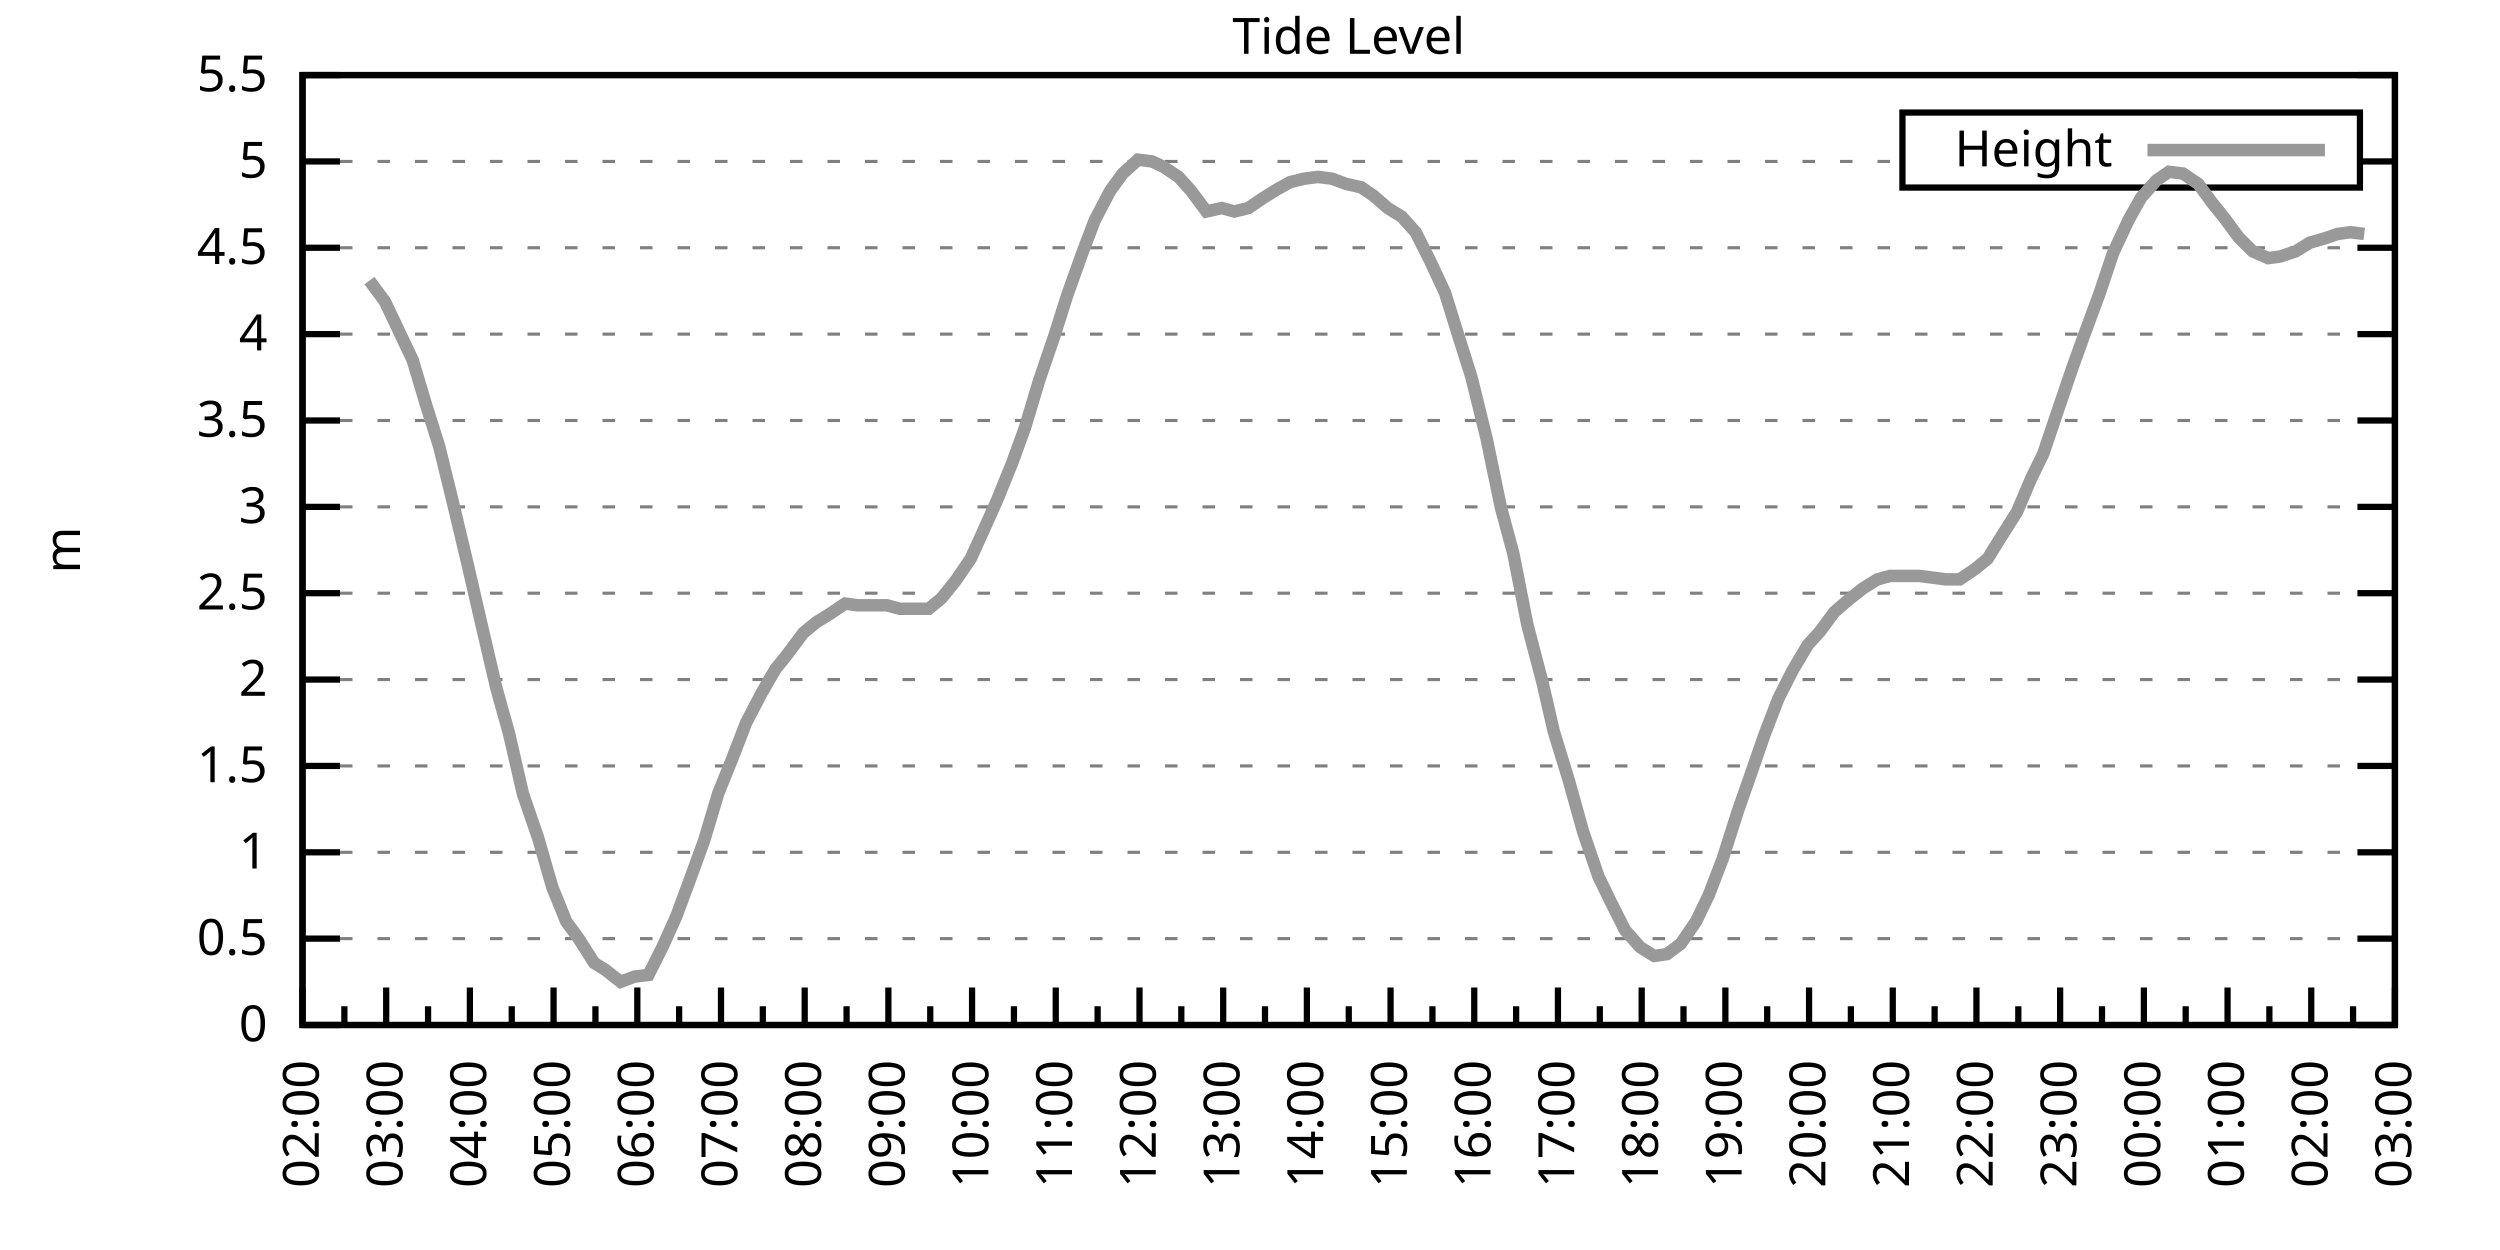
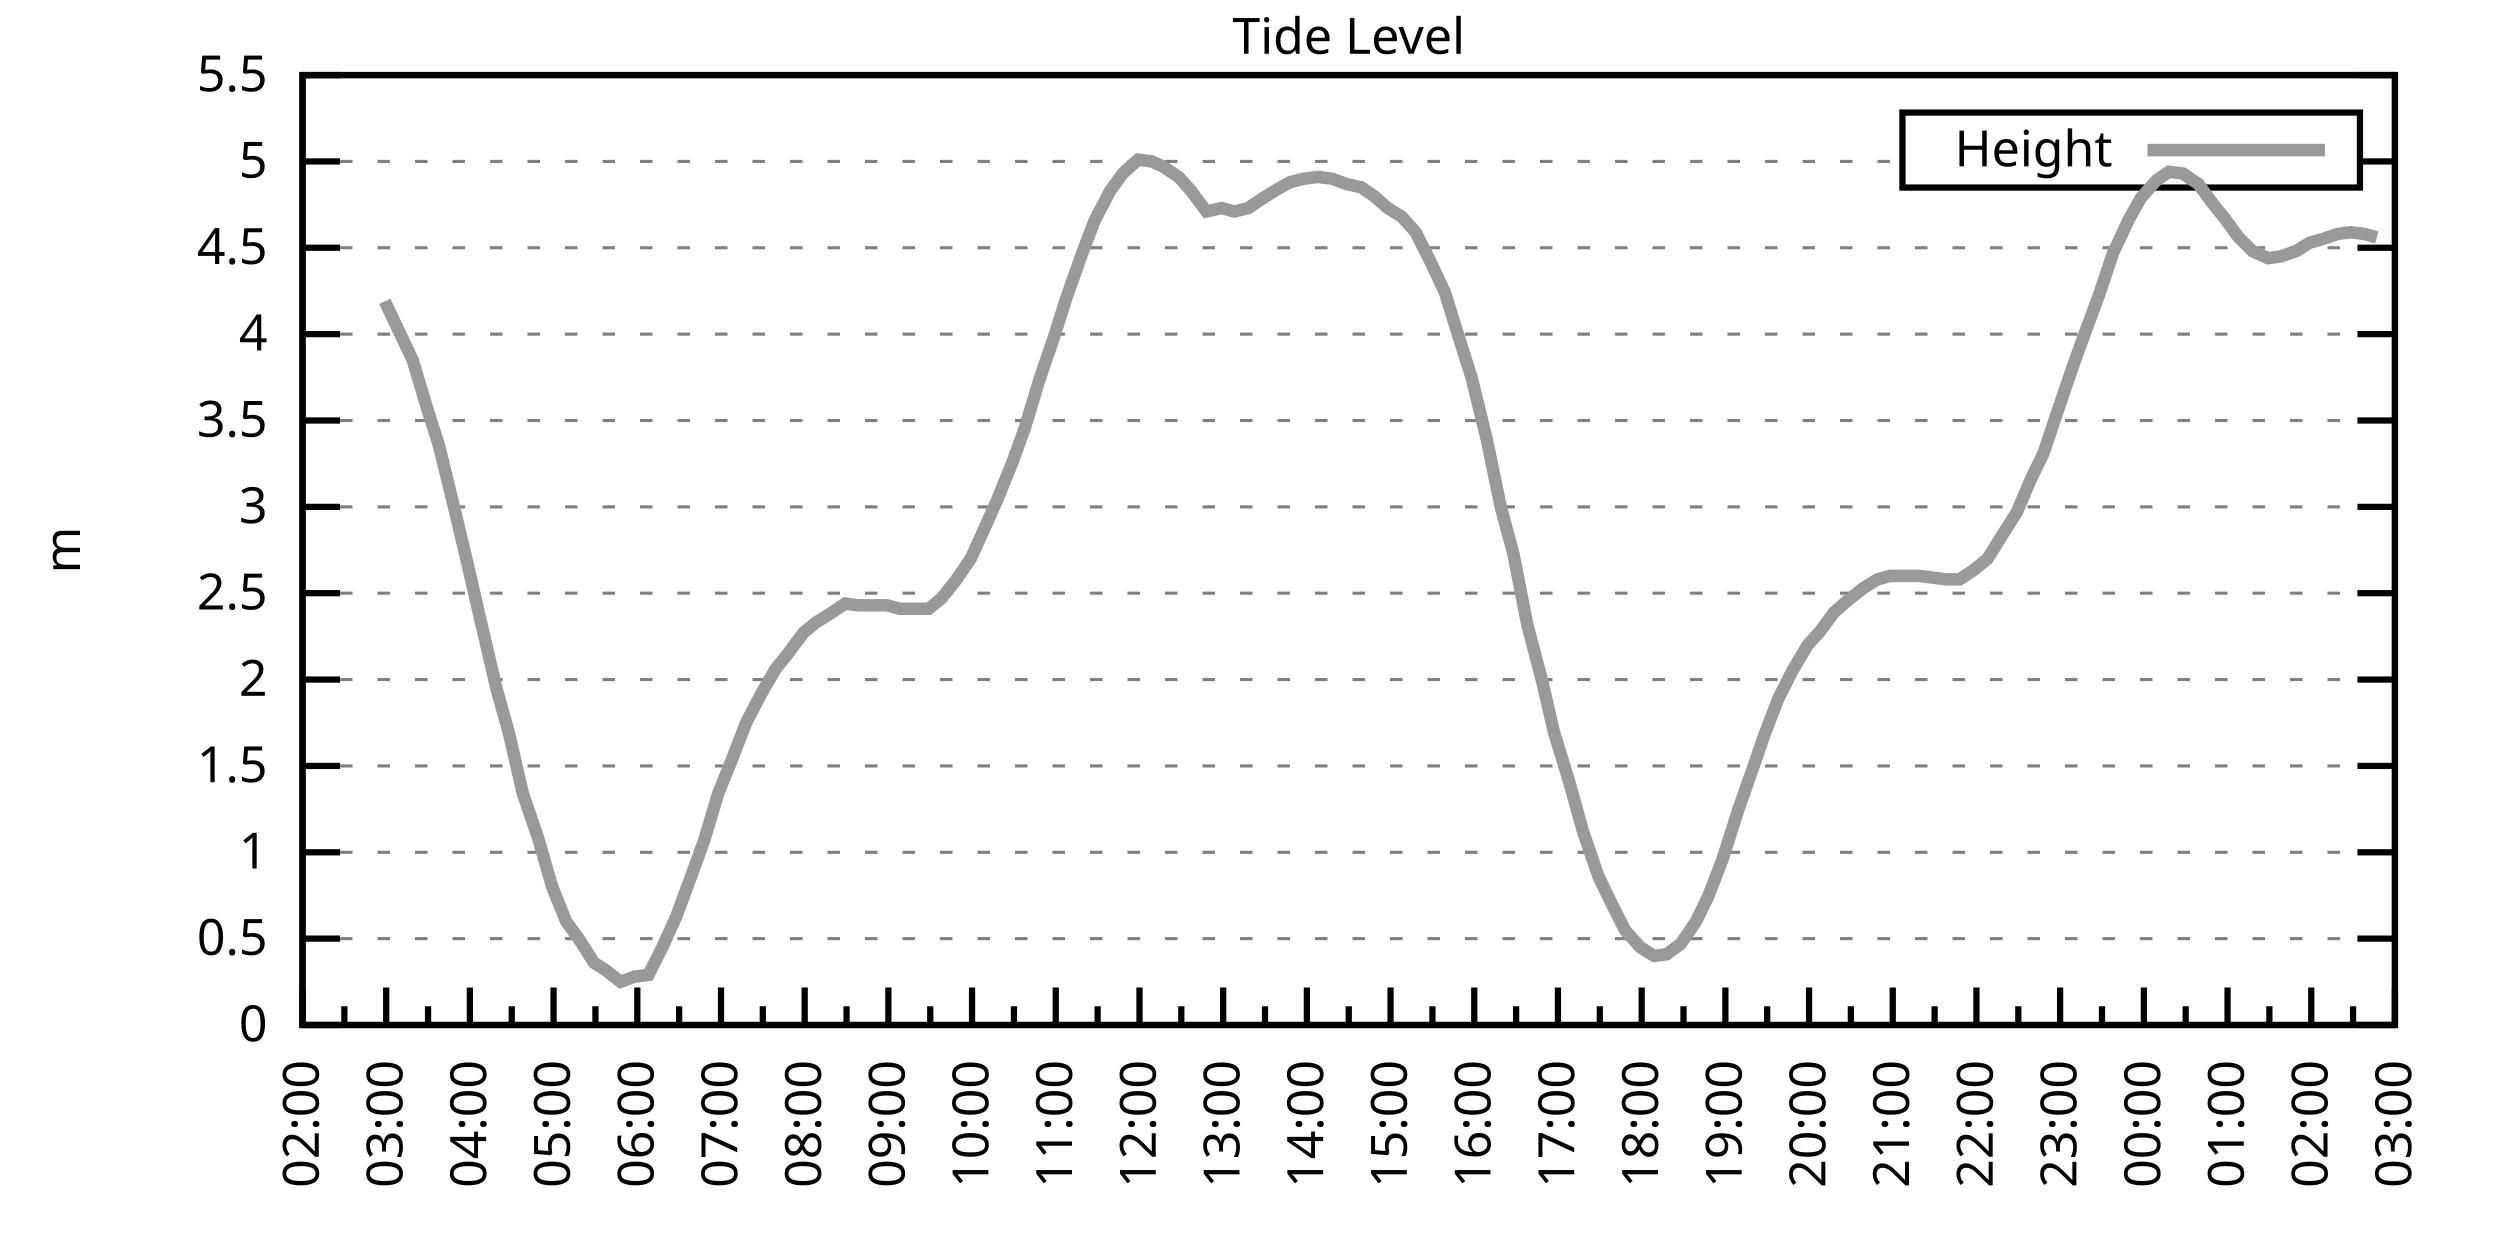
<svg xmlns="http://www.w3.org/2000/svg" xmlns:xlink="http://www.w3.org/1999/xlink" width="400" height="200" viewBox="0 0 400 200">
  <g id="gnuplot_canvas">
    <rect x="0" y="0" width="400" height="200" fill="none" />
    <defs>
      <circle id="gpDot" r="0.5" stroke-width="0.5" stroke="currentColor" />
      <path id="gpPt0" stroke-width="0.333" stroke="currentColor" d="M-1,0 h2 M0,-1 v2" />
      <path id="gpPt1" stroke-width="0.333" stroke="currentColor" d="M-1,-1 L1,1 M1,-1 L-1,1" />
      <path id="gpPt2" stroke-width="0.333" stroke="currentColor" d="M-1,0 L1,0 M0,-1 L0,1 M-1,-1 L1,1 M-1,1 L1,-1" />
      <rect id="gpPt3" stroke-width="0.333" stroke="currentColor" x="-1" y="-1" width="2" height="2" />
      <rect id="gpPt4" stroke-width="0.333" stroke="currentColor" fill="currentColor" x="-1" y="-1" width="2" height="2" />
      <circle id="gpPt5" stroke-width="0.333" stroke="currentColor" cx="0" cy="0" r="1" />
      <use xlink:href="#gpPt5" id="gpPt6" fill="currentColor" stroke="none" />
      <path id="gpPt7" stroke-width="0.333" stroke="currentColor" d="M0,-1.33 L-1.33,0.67 L1.33,0.67 z" />
      <use xlink:href="#gpPt7" id="gpPt8" fill="currentColor" stroke="none" />
      <use xlink:href="#gpPt7" id="gpPt9" stroke="currentColor" transform="rotate(180)" />
      <use xlink:href="#gpPt9" id="gpPt10" fill="currentColor" stroke="none" />
      <use xlink:href="#gpPt3" id="gpPt11" stroke="currentColor" transform="rotate(45)" />
      <use xlink:href="#gpPt11" id="gpPt12" fill="currentColor" stroke="none" />
      <path id="gpPt13" stroke-width="0.333" stroke="currentColor" d="M0,1.330 L1.265,0.411 L0.782,-1.067 L-0.782,-1.076 L-1.265,0.411 z" />
      <use xlink:href="#gpPt13" id="gpPt14" fill="currentColor" stroke="none" />
      <filter id="textbox" filterUnits="objectBoundingBox" x="0" y="0" height="1" width="1">
        <feFlood flood-color="white" flood-opacity="1" result="bgnd" />
        <feComposite in="SourceGraphic" in2="bgnd" operator="atop" />
      </filter>
      <filter id="greybox" filterUnits="objectBoundingBox" x="0" y="0" height="1" width="1">
        <feFlood flood-color="lightgrey" flood-opacity="1" result="grey" />
        <feComposite in="SourceGraphic" in2="grey" operator="atop" />
      </filter>
    </defs>
    <g fill="none" color="white" stroke="currentColor" stroke-width="1.00" stroke-linecap="butt" stroke-linejoin="miter">
</g>
    <g fill="none" color="black" stroke="currentColor" stroke-width="1.00" stroke-linecap="butt" stroke-linejoin="miter">
      <g stroke="none" shape-rendering="crispEdges">
        <polygon fill="rgb(255, 255, 255)" points="48.40,164.00 383.18,164.00 383.18,12.02 48.40,12.02 " />
      </g>
    </g>
    <g fill="none" color="black" stroke="currentColor" stroke-width="1.00" stroke-linecap="butt" stroke-linejoin="miter">
</g>
    <g fill="none" color="black" stroke="black" stroke-width="0.50" stroke-linecap="butt" stroke-linejoin="miter">
</g>
    <g fill="none" color="gray" stroke="currentColor" stroke-width="0.50" stroke-linecap="butt" stroke-linejoin="miter">
      <path stroke="gray" stroke-dasharray="2,4" class="gridline" d="M48.40,164.00 L383.19,164.00  " />
    </g>
    <g fill="none" color="gray" stroke="gray" stroke-width="1.00" stroke-linecap="butt" stroke-linejoin="miter">
</g>
    <g fill="none" color="black" stroke="currentColor" stroke-width="1.00" stroke-linecap="butt" stroke-linejoin="miter">
      <path stroke="black" d="M48.40,164.00 L54.40,164.00 M383.19,164.00 L377.19,164.00  " />
      <g transform="translate(42.80,166.60)" stroke="none" fill="black" font-family="Sans" font-size="8.00" text-anchor="end">
        <text>
          <tspan font-family="Sans"> 0</tspan>
        </text>
      </g>
    </g>
    <g fill="none" color="black" stroke="currentColor" stroke-width="1.00" stroke-linecap="butt" stroke-linejoin="miter">
</g>
    <g fill="none" color="black" stroke="black" stroke-width="0.50" stroke-linecap="butt" stroke-linejoin="miter">
</g>
    <g fill="none" color="gray" stroke="currentColor" stroke-width="0.50" stroke-linecap="butt" stroke-linejoin="miter">
      <path stroke="gray" stroke-dasharray="2,4" class="gridline" d="M48.40,150.18 L383.19,150.18  " />
    </g>
    <g fill="none" color="gray" stroke="gray" stroke-width="1.00" stroke-linecap="butt" stroke-linejoin="miter">
</g>
    <g fill="none" color="black" stroke="currentColor" stroke-width="1.00" stroke-linecap="butt" stroke-linejoin="miter">
      <path stroke="black" d="M48.40,150.18 L54.40,150.18 M383.19,150.18 L377.19,150.18  " />
      <g transform="translate(42.80,152.78)" stroke="none" fill="black" font-family="Sans" font-size="8.00" text-anchor="end">
        <text>
          <tspan font-family="Sans"> 0.5</tspan>
        </text>
      </g>
    </g>
    <g fill="none" color="black" stroke="currentColor" stroke-width="1.00" stroke-linecap="butt" stroke-linejoin="miter">
</g>
    <g fill="none" color="black" stroke="black" stroke-width="0.50" stroke-linecap="butt" stroke-linejoin="miter">
</g>
    <g fill="none" color="gray" stroke="currentColor" stroke-width="0.50" stroke-linecap="butt" stroke-linejoin="miter">
      <path stroke="gray" stroke-dasharray="2,4" class="gridline" d="M48.40,136.37 L383.19,136.37  " />
    </g>
    <g fill="none" color="gray" stroke="gray" stroke-width="1.00" stroke-linecap="butt" stroke-linejoin="miter">
</g>
    <g fill="none" color="black" stroke="currentColor" stroke-width="1.00" stroke-linecap="butt" stroke-linejoin="miter">
      <path stroke="black" d="M48.40,136.37 L54.40,136.37 M383.19,136.37 L377.19,136.37  " />
      <g transform="translate(42.80,138.97)" stroke="none" fill="black" font-family="Sans" font-size="8.00" text-anchor="end">
        <text>
          <tspan font-family="Sans"> 1</tspan>
        </text>
      </g>
    </g>
    <g fill="none" color="black" stroke="currentColor" stroke-width="1.00" stroke-linecap="butt" stroke-linejoin="miter">
</g>
    <g fill="none" color="black" stroke="black" stroke-width="0.50" stroke-linecap="butt" stroke-linejoin="miter">
</g>
    <g fill="none" color="gray" stroke="currentColor" stroke-width="0.50" stroke-linecap="butt" stroke-linejoin="miter">
      <path stroke="gray" stroke-dasharray="2,4" class="gridline" d="M48.40,122.55 L383.19,122.55  " />
    </g>
    <g fill="none" color="gray" stroke="gray" stroke-width="1.00" stroke-linecap="butt" stroke-linejoin="miter">
</g>
    <g fill="none" color="black" stroke="currentColor" stroke-width="1.00" stroke-linecap="butt" stroke-linejoin="miter">
      <path stroke="black" d="M48.40,122.55 L54.40,122.55 M383.19,122.55 L377.19,122.55  " />
      <g transform="translate(42.80,125.15)" stroke="none" fill="black" font-family="Sans" font-size="8.00" text-anchor="end">
        <text>
          <tspan font-family="Sans"> 1.5</tspan>
        </text>
      </g>
    </g>
    <g fill="none" color="black" stroke="currentColor" stroke-width="1.00" stroke-linecap="butt" stroke-linejoin="miter">
</g>
    <g fill="none" color="black" stroke="black" stroke-width="0.50" stroke-linecap="butt" stroke-linejoin="miter">
</g>
    <g fill="none" color="gray" stroke="currentColor" stroke-width="0.50" stroke-linecap="butt" stroke-linejoin="miter">
      <path stroke="gray" stroke-dasharray="2,4" class="gridline" d="M48.40,108.73 L383.19,108.73  " />
    </g>
    <g fill="none" color="gray" stroke="gray" stroke-width="1.00" stroke-linecap="butt" stroke-linejoin="miter">
</g>
    <g fill="none" color="black" stroke="currentColor" stroke-width="1.00" stroke-linecap="butt" stroke-linejoin="miter">
      <path stroke="black" d="M48.40,108.73 L54.40,108.73 M383.19,108.73 L377.19,108.73  " />
      <g transform="translate(42.80,111.33)" stroke="none" fill="black" font-family="Sans" font-size="8.00" text-anchor="end">
        <text>
          <tspan font-family="Sans"> 2</tspan>
        </text>
      </g>
    </g>
    <g fill="none" color="black" stroke="currentColor" stroke-width="1.00" stroke-linecap="butt" stroke-linejoin="miter">
</g>
    <g fill="none" color="black" stroke="black" stroke-width="0.50" stroke-linecap="butt" stroke-linejoin="miter">
</g>
    <g fill="none" color="gray" stroke="currentColor" stroke-width="0.50" stroke-linecap="butt" stroke-linejoin="miter">
      <path stroke="gray" stroke-dasharray="2,4" class="gridline" d="M48.40,94.91 L383.19,94.91  " />
    </g>
    <g fill="none" color="gray" stroke="gray" stroke-width="1.00" stroke-linecap="butt" stroke-linejoin="miter">
</g>
    <g fill="none" color="black" stroke="currentColor" stroke-width="1.00" stroke-linecap="butt" stroke-linejoin="miter">
      <path stroke="black" d="M48.40,94.91 L54.40,94.91 M383.19,94.91 L377.19,94.91  " />
      <g transform="translate(42.80,97.51)" stroke="none" fill="black" font-family="Sans" font-size="8.00" text-anchor="end">
        <text>
          <tspan font-family="Sans"> 2.5</tspan>
        </text>
      </g>
    </g>
    <g fill="none" color="black" stroke="currentColor" stroke-width="1.00" stroke-linecap="butt" stroke-linejoin="miter">
</g>
    <g fill="none" color="black" stroke="black" stroke-width="0.50" stroke-linecap="butt" stroke-linejoin="miter">
</g>
    <g fill="none" color="gray" stroke="currentColor" stroke-width="0.50" stroke-linecap="butt" stroke-linejoin="miter">
      <path stroke="gray" stroke-dasharray="2,4" class="gridline" d="M48.40,81.10 L383.19,81.10  " />
    </g>
    <g fill="none" color="gray" stroke="gray" stroke-width="1.00" stroke-linecap="butt" stroke-linejoin="miter">
</g>
    <g fill="none" color="black" stroke="currentColor" stroke-width="1.00" stroke-linecap="butt" stroke-linejoin="miter">
      <path stroke="black" d="M48.40,81.10 L54.40,81.10 M383.19,81.10 L377.19,81.10  " />
      <g transform="translate(42.80,83.70)" stroke="none" fill="black" font-family="Sans" font-size="8.00" text-anchor="end">
        <text>
          <tspan font-family="Sans"> 3</tspan>
        </text>
      </g>
    </g>
    <g fill="none" color="black" stroke="currentColor" stroke-width="1.00" stroke-linecap="butt" stroke-linejoin="miter">
</g>
    <g fill="none" color="black" stroke="black" stroke-width="0.50" stroke-linecap="butt" stroke-linejoin="miter">
</g>
    <g fill="none" color="gray" stroke="currentColor" stroke-width="0.50" stroke-linecap="butt" stroke-linejoin="miter">
      <path stroke="gray" stroke-dasharray="2,4" class="gridline" d="M48.40,67.28 L383.19,67.28  " />
    </g>
    <g fill="none" color="gray" stroke="gray" stroke-width="1.00" stroke-linecap="butt" stroke-linejoin="miter">
</g>
    <g fill="none" color="black" stroke="currentColor" stroke-width="1.00" stroke-linecap="butt" stroke-linejoin="miter">
      <path stroke="black" d="M48.40,67.28 L54.40,67.28 M383.19,67.28 L377.19,67.28  " />
      <g transform="translate(42.80,69.88)" stroke="none" fill="black" font-family="Sans" font-size="8.00" text-anchor="end">
        <text>
          <tspan font-family="Sans"> 3.5</tspan>
        </text>
      </g>
    </g>
    <g fill="none" color="black" stroke="currentColor" stroke-width="1.00" stroke-linecap="butt" stroke-linejoin="miter">
</g>
    <g fill="none" color="black" stroke="black" stroke-width="0.50" stroke-linecap="butt" stroke-linejoin="miter">
</g>
    <g fill="none" color="gray" stroke="currentColor" stroke-width="0.50" stroke-linecap="butt" stroke-linejoin="miter">
      <path stroke="gray" stroke-dasharray="2,4" class="gridline" d="M48.40,53.46 L383.19,53.46  " />
    </g>
    <g fill="none" color="gray" stroke="gray" stroke-width="1.00" stroke-linecap="butt" stroke-linejoin="miter">
</g>
    <g fill="none" color="black" stroke="currentColor" stroke-width="1.00" stroke-linecap="butt" stroke-linejoin="miter">
      <path stroke="black" d="M48.40,53.46 L54.40,53.46 M383.19,53.46 L377.19,53.46  " />
      <g transform="translate(42.80,56.06)" stroke="none" fill="black" font-family="Sans" font-size="8.00" text-anchor="end">
        <text>
          <tspan font-family="Sans"> 4</tspan>
        </text>
      </g>
    </g>
    <g fill="none" color="black" stroke="currentColor" stroke-width="1.00" stroke-linecap="butt" stroke-linejoin="miter">
</g>
    <g fill="none" color="black" stroke="black" stroke-width="0.50" stroke-linecap="butt" stroke-linejoin="miter">
</g>
    <g fill="none" color="gray" stroke="currentColor" stroke-width="0.50" stroke-linecap="butt" stroke-linejoin="miter">
      <path stroke="gray" stroke-dasharray="2,4" class="gridline" d="M48.40,39.64 L383.19,39.64  " />
    </g>
    <g fill="none" color="gray" stroke="gray" stroke-width="1.00" stroke-linecap="butt" stroke-linejoin="miter">
</g>
    <g fill="none" color="black" stroke="currentColor" stroke-width="1.00" stroke-linecap="butt" stroke-linejoin="miter">
      <path stroke="black" d="M48.40,39.64 L54.40,39.64 M383.19,39.64 L377.19,39.64  " />
      <g transform="translate(42.80,42.24)" stroke="none" fill="black" font-family="Sans" font-size="8.00" text-anchor="end">
        <text>
          <tspan font-family="Sans"> 4.5</tspan>
        </text>
      </g>
    </g>
    <g fill="none" color="black" stroke="currentColor" stroke-width="1.00" stroke-linecap="butt" stroke-linejoin="miter">
</g>
    <g fill="none" color="black" stroke="black" stroke-width="0.50" stroke-linecap="butt" stroke-linejoin="miter">
</g>
    <g fill="none" color="gray" stroke="currentColor" stroke-width="0.50" stroke-linecap="butt" stroke-linejoin="miter">
      <path stroke="gray" stroke-dasharray="2,4" class="gridline" d="M48.40,25.83 L304.39,25.83 M377.59,25.83 L383.19,25.83  " />
    </g>
    <g fill="none" color="gray" stroke="gray" stroke-width="1.00" stroke-linecap="butt" stroke-linejoin="miter">
</g>
    <g fill="none" color="black" stroke="currentColor" stroke-width="1.00" stroke-linecap="butt" stroke-linejoin="miter">
      <path stroke="black" d="M48.40,25.83 L54.40,25.83 M383.19,25.83 L377.19,25.83  " />
      <g transform="translate(42.80,28.43)" stroke="none" fill="black" font-family="Sans" font-size="8.00" text-anchor="end">
        <text>
          <tspan font-family="Sans"> 5</tspan>
        </text>
      </g>
    </g>
    <g fill="none" color="black" stroke="currentColor" stroke-width="1.00" stroke-linecap="butt" stroke-linejoin="miter">
</g>
    <g fill="none" color="black" stroke="black" stroke-width="0.50" stroke-linecap="butt" stroke-linejoin="miter">
</g>
    <g fill="none" color="gray" stroke="currentColor" stroke-width="0.50" stroke-linecap="butt" stroke-linejoin="miter">
      <path stroke="gray" stroke-dasharray="2,4" class="gridline" d="M48.40,12.01 L383.19,12.01  " />
    </g>
    <g fill="none" color="gray" stroke="gray" stroke-width="1.00" stroke-linecap="butt" stroke-linejoin="miter">
</g>
    <g fill="none" color="black" stroke="currentColor" stroke-width="1.00" stroke-linecap="butt" stroke-linejoin="miter">
      <path stroke="black" d="M48.40,12.01 L54.40,12.01 M383.19,12.01 L377.19,12.01  " />
      <g transform="translate(42.80,14.61)" stroke="none" fill="black" font-family="Sans" font-size="8.00" text-anchor="end">
        <text>
          <tspan font-family="Sans"> 5.5</tspan>
        </text>
      </g>
    </g>
    <g fill="none" color="black" stroke="currentColor" stroke-width="1.00" stroke-linecap="butt" stroke-linejoin="miter">
      <path stroke="black" d="M48.40,164.00 L48.40,158.00  " />
      <g transform="translate(51.00,169.60) rotate(270)" stroke="none" fill="black" font-family="Sans" font-size="8.00" text-anchor="end">
        <text>
          <tspan font-family="Sans">02:00</tspan>
        </text>
      </g>
    </g>
    <g fill="none" color="black" stroke="currentColor" stroke-width="1.00" stroke-linecap="butt" stroke-linejoin="miter">
      <path stroke="black" d="M55.10,164.00 L55.10,161.00 M61.79,164.00 L61.79,158.00  " />
      <g transform="translate(64.39,169.60) rotate(270)" stroke="none" fill="black" font-family="Sans" font-size="8.00" text-anchor="end">
        <text>
          <tspan font-family="Sans">03:00</tspan>
        </text>
      </g>
    </g>
    <g fill="none" color="black" stroke="currentColor" stroke-width="1.00" stroke-linecap="butt" stroke-linejoin="miter">
      <path stroke="black" d="M68.49,164.00 L68.49,161.00 M75.18,164.00 L75.18,158.00  " />
      <g transform="translate(77.78,169.60) rotate(270)" stroke="none" fill="black" font-family="Sans" font-size="8.00" text-anchor="end">
        <text>
          <tspan font-family="Sans">04:00</tspan>
        </text>
      </g>
    </g>
    <g fill="none" color="black" stroke="currentColor" stroke-width="1.00" stroke-linecap="butt" stroke-linejoin="miter">
      <path stroke="black" d="M81.88,164.00 L81.88,161.00 M88.57,164.00 L88.57,158.00  " />
      <g transform="translate(91.17,169.60) rotate(270)" stroke="none" fill="black" font-family="Sans" font-size="8.00" text-anchor="end">
        <text>
          <tspan font-family="Sans">05:00</tspan>
        </text>
      </g>
    </g>
    <g fill="none" color="black" stroke="currentColor" stroke-width="1.00" stroke-linecap="butt" stroke-linejoin="miter">
      <path stroke="black" d="M95.27,164.00 L95.27,161.00 M101.97,164.00 L101.97,158.00  " />
      <g transform="translate(104.57,169.60) rotate(270)" stroke="none" fill="black" font-family="Sans" font-size="8.00" text-anchor="end">
        <text>
          <tspan font-family="Sans">06:00</tspan>
        </text>
      </g>
    </g>
    <g fill="none" color="black" stroke="currentColor" stroke-width="1.00" stroke-linecap="butt" stroke-linejoin="miter">
      <path stroke="black" d="M108.66,164.00 L108.66,161.00 M115.36,164.00 L115.36,158.00  " />
      <g transform="translate(117.96,169.60) rotate(270)" stroke="none" fill="black" font-family="Sans" font-size="8.00" text-anchor="end">
        <text>
          <tspan font-family="Sans">07:00</tspan>
        </text>
      </g>
    </g>
    <g fill="none" color="black" stroke="currentColor" stroke-width="1.00" stroke-linecap="butt" stroke-linejoin="miter">
      <path stroke="black" d="M122.05,164.00 L122.05,161.00 M128.75,164.00 L128.75,158.00  " />
      <g transform="translate(131.35,169.60) rotate(270)" stroke="none" fill="black" font-family="Sans" font-size="8.00" text-anchor="end">
        <text>
          <tspan font-family="Sans">08:00</tspan>
        </text>
      </g>
    </g>
    <g fill="none" color="black" stroke="currentColor" stroke-width="1.00" stroke-linecap="butt" stroke-linejoin="miter">
      <path stroke="black" d="M135.45,164.00 L135.45,161.00 M142.14,164.00 L142.14,158.00  " />
      <g transform="translate(144.74,169.60) rotate(270)" stroke="none" fill="black" font-family="Sans" font-size="8.00" text-anchor="end">
        <text>
          <tspan font-family="Sans">09:00</tspan>
        </text>
      </g>
    </g>
    <g fill="none" color="black" stroke="currentColor" stroke-width="1.00" stroke-linecap="butt" stroke-linejoin="miter">
      <path stroke="black" d="M148.84,164.00 L148.84,161.00 M155.53,164.00 L155.53,158.00  " />
      <g transform="translate(158.13,169.60) rotate(270)" stroke="none" fill="black" font-family="Sans" font-size="8.00" text-anchor="end">
        <text>
          <tspan font-family="Sans">10:00</tspan>
        </text>
      </g>
    </g>
    <g fill="none" color="black" stroke="currentColor" stroke-width="1.00" stroke-linecap="butt" stroke-linejoin="miter">
      <path stroke="black" d="M162.23,164.00 L162.23,161.00 M168.92,164.00 L168.92,158.00  " />
      <g transform="translate(171.52,169.60) rotate(270)" stroke="none" fill="black" font-family="Sans" font-size="8.00" text-anchor="end">
        <text>
          <tspan font-family="Sans">11:00</tspan>
        </text>
      </g>
    </g>
    <g fill="none" color="black" stroke="currentColor" stroke-width="1.00" stroke-linecap="butt" stroke-linejoin="miter">
      <path stroke="black" d="M175.62,164.00 L175.62,161.00 M182.32,164.00 L182.32,158.00  " />
      <g transform="translate(184.92,169.60) rotate(270)" stroke="none" fill="black" font-family="Sans" font-size="8.00" text-anchor="end">
        <text>
          <tspan font-family="Sans">12:00</tspan>
        </text>
      </g>
    </g>
    <g fill="none" color="black" stroke="currentColor" stroke-width="1.00" stroke-linecap="butt" stroke-linejoin="miter">
      <path stroke="black" d="M189.01,164.00 L189.01,161.00 M195.71,164.00 L195.71,158.00  " />
      <g transform="translate(198.31,169.60) rotate(270)" stroke="none" fill="black" font-family="Sans" font-size="8.00" text-anchor="end">
        <text>
          <tspan font-family="Sans">13:00</tspan>
        </text>
      </g>
    </g>
    <g fill="none" color="black" stroke="currentColor" stroke-width="1.00" stroke-linecap="butt" stroke-linejoin="miter">
      <path stroke="black" d="M202.40,164.00 L202.40,161.00 M209.10,164.00 L209.10,158.00  " />
      <g transform="translate(211.70,169.60) rotate(270)" stroke="none" fill="black" font-family="Sans" font-size="8.00" text-anchor="end">
        <text>
          <tspan font-family="Sans">14:00</tspan>
        </text>
      </g>
    </g>
    <g fill="none" color="black" stroke="currentColor" stroke-width="1.00" stroke-linecap="butt" stroke-linejoin="miter">
      <path stroke="black" d="M215.80,164.00 L215.80,161.00 M222.49,164.00 L222.49,158.00  " />
      <g transform="translate(225.09,169.60) rotate(270)" stroke="none" fill="black" font-family="Sans" font-size="8.00" text-anchor="end">
        <text>
          <tspan font-family="Sans">15:00</tspan>
        </text>
      </g>
    </g>
    <g fill="none" color="black" stroke="currentColor" stroke-width="1.00" stroke-linecap="butt" stroke-linejoin="miter">
      <path stroke="black" d="M229.19,164.00 L229.19,161.00 M235.88,164.00 L235.88,158.00  " />
      <g transform="translate(238.48,169.60) rotate(270)" stroke="none" fill="black" font-family="Sans" font-size="8.00" text-anchor="end">
        <text>
          <tspan font-family="Sans">16:00</tspan>
        </text>
      </g>
    </g>
    <g fill="none" color="black" stroke="currentColor" stroke-width="1.00" stroke-linecap="butt" stroke-linejoin="miter">
      <path stroke="black" d="M242.58,164.00 L242.58,161.00 M249.27,164.00 L249.27,158.00  " />
      <g transform="translate(251.87,169.60) rotate(270)" stroke="none" fill="black" font-family="Sans" font-size="8.00" text-anchor="end">
        <text>
          <tspan font-family="Sans">17:00</tspan>
        </text>
      </g>
    </g>
    <g fill="none" color="black" stroke="currentColor" stroke-width="1.00" stroke-linecap="butt" stroke-linejoin="miter">
      <path stroke="black" d="M255.97,164.00 L255.97,161.00 M262.67,164.00 L262.67,158.00  " />
      <g transform="translate(265.27,169.60) rotate(270)" stroke="none" fill="black" font-family="Sans" font-size="8.00" text-anchor="end">
        <text>
          <tspan font-family="Sans">18:00</tspan>
        </text>
      </g>
    </g>
    <g fill="none" color="black" stroke="currentColor" stroke-width="1.00" stroke-linecap="butt" stroke-linejoin="miter">
      <path stroke="black" d="M269.36,164.00 L269.36,161.00 M276.06,164.00 L276.06,158.00  " />
      <g transform="translate(278.66,169.60) rotate(270)" stroke="none" fill="black" font-family="Sans" font-size="8.00" text-anchor="end">
        <text>
          <tspan font-family="Sans">19:00</tspan>
        </text>
      </g>
    </g>
    <g fill="none" color="black" stroke="currentColor" stroke-width="1.00" stroke-linecap="butt" stroke-linejoin="miter">
      <path stroke="black" d="M282.75,164.00 L282.75,161.00 M289.45,164.00 L289.45,158.00  " />
      <g transform="translate(292.05,169.60) rotate(270)" stroke="none" fill="black" font-family="Sans" font-size="8.00" text-anchor="end">
        <text>
          <tspan font-family="Sans">20:00</tspan>
        </text>
      </g>
    </g>
    <g fill="none" color="black" stroke="currentColor" stroke-width="1.00" stroke-linecap="butt" stroke-linejoin="miter">
      <path stroke="black" d="M296.14,164.00 L296.14,161.00 M302.84,164.00 L302.84,158.00  " />
      <g transform="translate(305.44,169.60) rotate(270)" stroke="none" fill="black" font-family="Sans" font-size="8.00" text-anchor="end">
        <text>
          <tspan font-family="Sans">21:00</tspan>
        </text>
      </g>
    </g>
    <g fill="none" color="black" stroke="currentColor" stroke-width="1.00" stroke-linecap="butt" stroke-linejoin="miter">
      <path stroke="black" d="M309.54,164.00 L309.54,161.00 M316.23,164.00 L316.23,158.00  " />
      <g transform="translate(318.83,169.60) rotate(270)" stroke="none" fill="black" font-family="Sans" font-size="8.00" text-anchor="end">
        <text>
          <tspan font-family="Sans">22:00</tspan>
        </text>
      </g>
    </g>
    <g fill="none" color="black" stroke="currentColor" stroke-width="1.00" stroke-linecap="butt" stroke-linejoin="miter">
      <path stroke="black" d="M322.93,164.00 L322.93,161.00 M329.62,164.00 L329.62,158.00  " />
      <g transform="translate(332.22,169.60) rotate(270)" stroke="none" fill="black" font-family="Sans" font-size="8.00" text-anchor="end">
        <text>
          <tspan font-family="Sans">23:00</tspan>
        </text>
      </g>
    </g>
    <g fill="none" color="black" stroke="currentColor" stroke-width="1.00" stroke-linecap="butt" stroke-linejoin="miter">
      <path stroke="black" d="M336.32,164.00 L336.32,161.00 M343.02,164.00 L343.02,158.00  " />
      <g transform="translate(345.62,169.60) rotate(270)" stroke="none" fill="black" font-family="Sans" font-size="8.00" text-anchor="end">
        <text>
          <tspan font-family="Sans">00:00</tspan>
        </text>
      </g>
    </g>
    <g fill="none" color="black" stroke="currentColor" stroke-width="1.00" stroke-linecap="butt" stroke-linejoin="miter">
      <path stroke="black" d="M349.71,164.00 L349.71,161.00 M356.41,164.00 L356.41,158.00  " />
      <g transform="translate(359.01,169.60) rotate(270)" stroke="none" fill="black" font-family="Sans" font-size="8.00" text-anchor="end">
        <text>
          <tspan font-family="Sans">01:00</tspan>
        </text>
      </g>
    </g>
    <g fill="none" color="black" stroke="currentColor" stroke-width="1.00" stroke-linecap="butt" stroke-linejoin="miter">
      <path stroke="black" d="M363.10,164.00 L363.10,161.00 M369.80,164.00 L369.80,158.00  " />
      <g transform="translate(372.40,169.60) rotate(270)" stroke="none" fill="black" font-family="Sans" font-size="8.00" text-anchor="end">
        <text>
          <tspan font-family="Sans">02:00</tspan>
        </text>
      </g>
    </g>
    <g fill="none" color="black" stroke="currentColor" stroke-width="1.00" stroke-linecap="butt" stroke-linejoin="miter">
      <path stroke="black" d="M376.49,164.00 L376.49,161.00 M383.19,164.00 L383.19,158.00  " />
      <g transform="translate(385.79,169.60) rotate(270)" stroke="none" fill="black" font-family="Sans" font-size="8.00" text-anchor="end">
        <text>
          <tspan font-family="Sans">03:00</tspan>
        </text>
      </g>
    </g>
    <g fill="none" color="black" stroke="currentColor" stroke-width="1.00" stroke-linecap="butt" stroke-linejoin="miter">
</g>
    <g fill="none" color="black" stroke="currentColor" stroke-width="1.00" stroke-linecap="butt" stroke-linejoin="miter">
      <path stroke="black" d="M48.40,12.01 L48.40,164.00 L383.19,164.00 L383.19,12.01 L48.40,12.01 Z  " />
    </g>
    <g fill="none" color="black" stroke="currentColor" stroke-width="1.00" stroke-linecap="butt" stroke-linejoin="miter">
      <g transform="translate(12.80,88.01) rotate(270)" stroke="none" fill="black" font-family="Sans" font-size="8.00" text-anchor="middle">
        <text>
          <tspan font-family="Sans">m</tspan>
        </text>
      </g>
    </g>
    <g fill="none" color="black" stroke="currentColor" stroke-width="1.00" stroke-linecap="butt" stroke-linejoin="miter">
</g>
    <g fill="none" color="black" stroke="currentColor" stroke-width="1.00" stroke-linecap="butt" stroke-linejoin="miter">
      <path stroke="black" d="M304.39,30.01 L304.39,18.01 L377.59,18.01 L377.59,30.01 L304.39,30.01 Z  " />
    </g>
    <g id="Tide_level_plot_1">
      <g fill="none" color="white" stroke="black" stroke-width="2.00" stroke-linecap="butt" stroke-linejoin="miter">
</g>
      <g fill="none" color="black" stroke="currentColor" stroke-width="2.00" stroke-linecap="butt" stroke-linejoin="miter">
        <g transform="translate(337.99,26.61)" stroke="none" fill="black" font-family="Sans" font-size="8.00" text-anchor="end">
          <text>
            <tspan font-family="Sans">Height</tspan>
          </text>
        </g>
      </g>
      <g fill="none" color="black" stroke="currentColor" stroke-width="2.00" stroke-linecap="butt" stroke-linejoin="miter">
-         <path stroke="rgb(153, 153, 153)" d="M343.59,24.01 L371.99,24.01 M59.11,44.90 L61.57,48.21 L63.80,52.91 L66.03,57.61 L68.26,65.07 L70.27,71.42   L72.50,80.54 L74.74,89.94 L76.97,99.61 L79.42,110.11 L81.43,117.30 L83.66,126.97 L86.12,134.15 L88.35,141.89   L90.58,147.42 L92.59,150.18 L95.05,154.05 L96.83,155.16 L99.29,157.09 L101.52,156.26 L103.75,155.99 L105.98,151.56   L108.22,146.59 L110.67,139.96 L112.68,134.43 L114.91,126.97 L117.14,121.44 L119.38,115.64 L121.83,110.94 L124.06,107.07   L125.85,104.86 L128.53,101.27 L130.54,99.61 L132.77,98.23 L135.22,96.57 L137.23,96.85 L139.69,96.85 L141.92,96.85   L143.93,97.40 L146.16,97.40 L148.61,97.40 L150.62,95.74 L152.85,92.98 L155.31,89.39 L157.32,84.97 L159.55,79.99   L162.01,73.91 L164.01,68.38 L166.25,60.92 L168.70,53.74 L170.71,47.38 L173.17,40.47 L175.17,35.22 L177.63,30.53   L179.64,27.76 L182.09,25.55 L184.32,25.83 L186.11,26.66 L188.57,28.31 L190.57,30.53 L193.03,33.84 L195.48,33.29   L197.49,33.84 L199.73,33.29 L202.18,31.63 L204.41,30.25 L206.42,29.14 L208.65,28.59 L210.88,28.31 L213.12,28.59   L215.35,29.42 L217.80,29.97 L219.81,31.35 L222.04,33.29 L224.28,34.67 L226.51,37.16 L228.74,41.58 L231.20,46.83   L233.43,54.01 L235.44,60.37 L237.89,70.32 L240.12,81.10 L242.13,88.56 L244.36,99.89 L246.82,109.28 L248.60,117.02   L251.06,125.04 L253.29,133.05 L255.75,140.23 L257.76,144.38 L259.99,148.80 L262.44,151.56 L264.67,152.95 L266.68,152.67   L268.92,151.01 L271.37,147.42 L273.38,143.27 L275.61,137.47 L278.07,129.73 L280.30,123.38 L282.31,117.57 L284.54,111.77   L286.77,107.35 L289.23,103.20 L291.23,100.99 L293.47,97.95 L295.70,96.02 L298.15,94.08 L300.39,92.70 L302.39,92.15   L304.63,92.15 L307.08,92.15 L309.31,92.43 L311.32,92.70 L313.55,92.70 L316.01,91.04 L318.02,89.39 L320.25,85.79   L322.70,81.93 L324.94,76.67 L326.95,72.53 L329.18,65.90 L331.63,58.71 L333.42,53.74 L335.87,47.11 L338.10,40.47   L340.56,35.22 L342.57,31.63 L345.02,28.87 L347.03,27.49 L349.26,27.76 L351.72,29.42 L353.95,32.46 L355.96,34.95   L358.19,37.99 L360.42,40.20 L362.88,41.30 L364.89,41.03 L367.34,40.20 L369.58,38.82 L371.58,38.26 L374.04,37.43   L376.05,37.16 L378.28,37.43  " />
+         <path stroke="rgb(153, 153, 153)" d="M343.59,24.01 L371.99,24.01 M61.57,48.21 L63.80,52.91 L66.03,57.61 L68.26,65.07 L70.27,71.42 L72.50,80.54   L74.74,89.94 L76.97,99.61 L79.42,110.11 L81.43,117.30 L83.66,126.97 L86.12,134.15 L88.35,141.89 L90.58,147.42   L92.59,150.18 L95.05,154.05 L96.83,155.16 L99.29,157.09 L101.52,156.26 L103.75,155.99 L105.98,151.56 L108.22,146.59   L110.67,139.96 L112.68,134.43 L114.91,126.97 L117.14,121.44 L119.38,115.64 L121.83,110.94 L124.06,107.07 L125.85,104.86   L128.53,101.27 L130.54,99.61 L132.77,98.23 L135.22,96.57 L137.23,96.85 L139.69,96.85 L141.92,96.85 L143.93,97.40   L146.16,97.40 L148.61,97.40 L150.62,95.74 L152.85,92.98 L155.31,89.39 L157.32,84.97 L159.55,79.99 L162.01,73.91   L164.01,68.38 L166.25,60.92 L168.70,53.74 L170.71,47.38 L173.17,40.47 L175.17,35.22 L177.63,30.53 L179.64,27.76   L182.09,25.55 L184.32,25.83 L186.11,26.66 L188.57,28.31 L190.57,30.53 L193.03,33.84 L195.48,33.29 L197.49,33.84   L199.73,33.29 L202.18,31.63 L204.41,30.25 L206.42,29.14 L208.65,28.59 L210.88,28.31 L213.12,28.59 L215.35,29.42   L217.80,29.97 L219.81,31.35 L222.04,33.29 L224.28,34.67 L226.51,37.16 L228.74,41.58 L231.20,46.83 L233.43,54.01   L235.44,60.37 L237.89,70.32 L240.12,81.10 L242.13,88.56 L244.36,99.89 L246.82,109.28 L248.60,117.02 L251.06,125.04   L253.29,133.05 L255.75,140.23 L257.76,144.38 L259.99,148.80 L262.44,151.56 L264.67,152.95 L266.68,152.67 L268.92,151.01   L271.37,147.42 L273.38,143.27 L275.61,137.47 L278.07,129.73 L280.30,123.38 L282.31,117.57 L284.54,111.77 L286.77,107.35   L289.23,103.20 L291.23,100.99 L293.47,97.95 L295.70,96.02 L298.15,94.08 L300.39,92.70 L302.39,92.15 L304.63,92.15   L307.08,92.15 L309.31,92.43 L311.32,92.70 L313.55,92.70 L316.01,91.04 L318.02,89.39 L320.25,85.79 L322.70,81.93   L324.94,76.67 L326.95,72.53 L329.18,65.90 L331.63,58.71 L333.42,53.74 L335.87,47.11 L338.10,40.47 L340.56,35.22   L342.57,31.63 L345.02,28.87 L347.03,27.49 L349.26,27.76 L351.72,29.42 L353.95,32.46 L355.96,34.95 L358.19,37.99   L360.42,40.20 L362.88,41.30 L364.89,41.03 L367.34,40.20 L369.58,38.82 L371.58,38.26 L374.04,37.43 L376.05,37.16   L378.28,37.43 L380.29,37.99  " />
      </g>
    </g>
    <g fill="none" color="black" stroke="currentColor" stroke-width="2.00" stroke-linecap="butt" stroke-linejoin="miter">
</g>
    <g fill="none" color="black" stroke="black" stroke-width="1.00" stroke-linecap="butt" stroke-linejoin="miter">
</g>
    <g fill="none" color="black" stroke="currentColor" stroke-width="1.00" stroke-linecap="butt" stroke-linejoin="miter">
      <path stroke="black" d="M48.40,12.01 L48.40,164.00 L383.19,164.00 L383.19,12.01 L48.40,12.01 Z  " />
    </g>
    <g fill="none" color="black" stroke="currentColor" stroke-width="1.00" stroke-linecap="butt" stroke-linejoin="miter">
      <g transform="translate(215.79,8.61)" stroke="none" fill="black" font-family="Sans" font-size="8.00" text-anchor="middle">
        <text>
          <tspan font-family="Sans">Tide Level</tspan>
        </text>
      </g>
    </g>
    <g fill="none" color="black" stroke="currentColor" stroke-width="1.00" stroke-linecap="butt" stroke-linejoin="miter">
</g>
  </g>
</svg>
